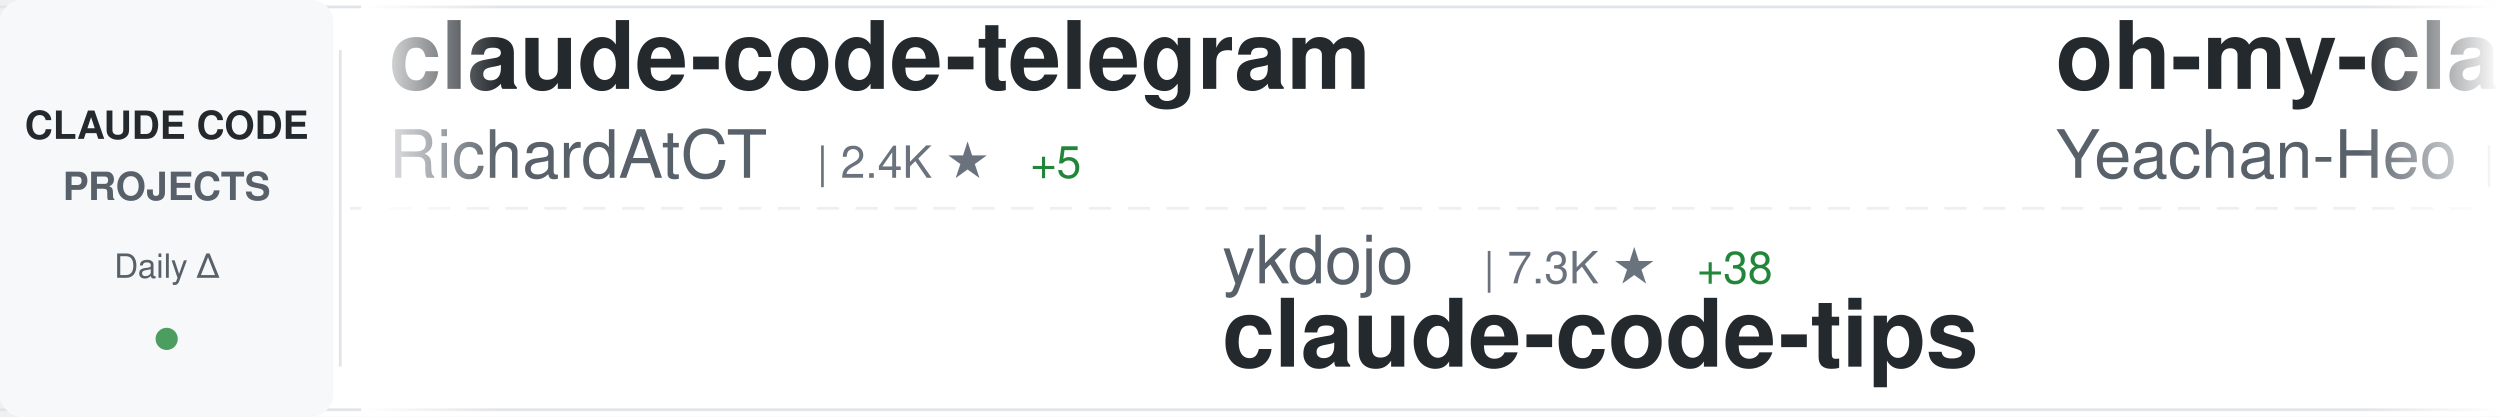
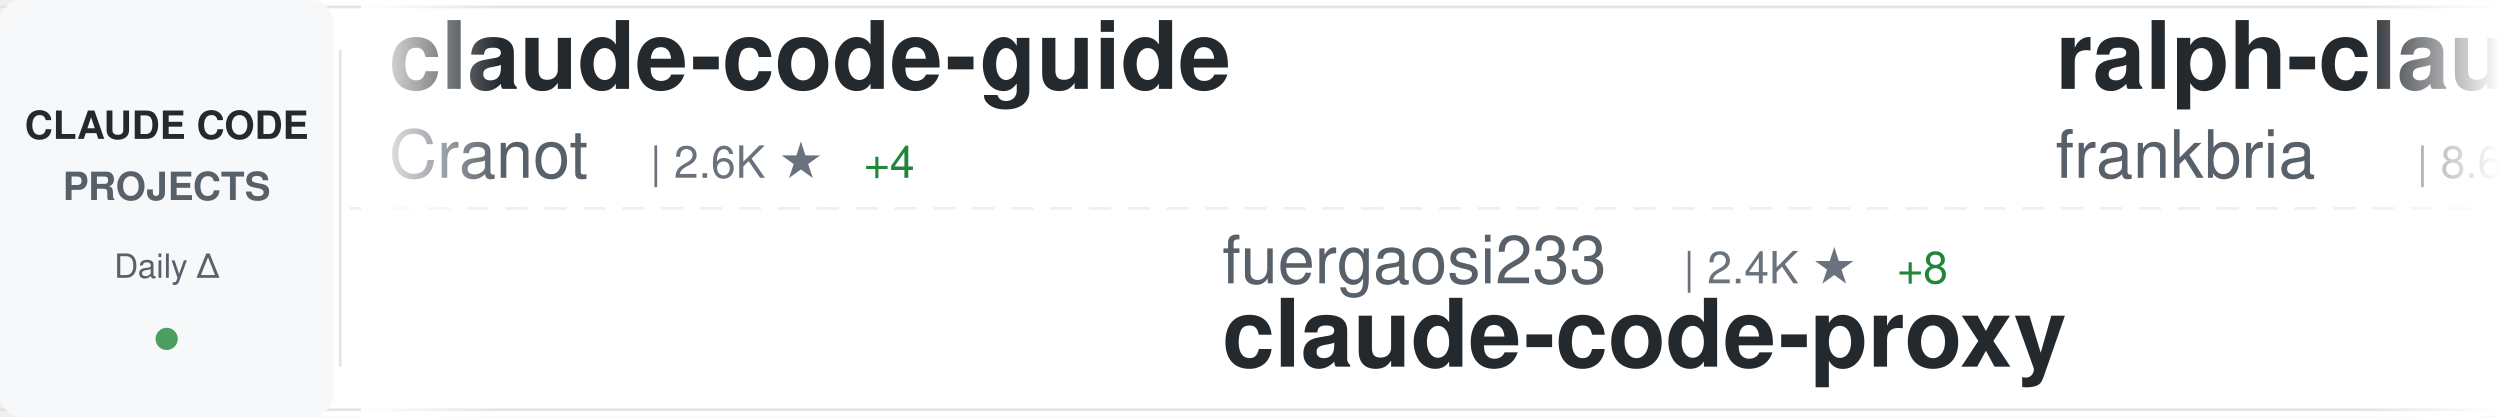
<svg xmlns="http://www.w3.org/2000/svg" width="900" height="150">
  <defs>
    <linearGradient id="awesomeLeftFade" x1="0%" y1="0%" x2="100%" y2="0%">
      <stop offset="0%" style="stop-color:#ffffff;stop-opacity:1" />
      <stop offset="100%" style="stop-color:#ffffff;stop-opacity:0" />
    </linearGradient>
    <linearGradient id="awesomeRightFade" x1="0%" y1="0%" x2="100%" y2="0%">
      <stop offset="0%" style="stop-color:#ffffff;stop-opacity:0" />
      <stop offset="100%" style="stop-color:#ffffff;stop-opacity:1" />
    </linearGradient>
  </defs>
  <rect width="900" height="150" fill="#ffffff" rx="8" />
  <rect x="0" y="2" width="900" height="1" fill="#e1e4e8" />
  <rect x="0" y="147" width="900" height="1" fill="#e1e4e8" />
  <line x1="0" y1="75" x2="900" y2="75" stroke="#e1e4e8" stroke-width="1" stroke-dasharray="8 6" opacity="0.6" />
  <rect x="0" y="0" width="120" height="150" fill="#f6f8fa" rx="8" />
  <text x="60" y="50" font-family="-apple-system, BlinkMacSystemFont, 'Segoe UI', Helvetica, Arial, sans-serif" font-size="14" font-weight="600" fill="#24292e" text-anchor="middle">CLAUDE CODE</text>
  <text x="60" y="72" font-family="-apple-system, BlinkMacSystemFont, 'Segoe UI', Helvetica, Arial, sans-serif" font-size="14" font-weight="600" fill="#586069" text-anchor="middle">PROJECTS</text>
  <text x="60" y="100" font-family="-apple-system, BlinkMacSystemFont, 'Segoe UI', Helvetica, Arial, sans-serif" font-size="12" font-weight="500" fill="#586069" text-anchor="middle">Daily Δ</text>
  <circle cx="60" cy="122" r="4" fill="#22863a" opacity="0.8" />
  <rect x="122" y="18" width="1" height="114" fill="#e1e4e8" />
  <clipPath id="awesomeTickerClip">
    <rect x="130" y="0" width="770" height="150" />
  </clipPath>
  <g clip-path="url(#awesomeTickerClip)">
    <g id="awesomeTickerItems">
      <animateTransform attributeName="transform" attributeType="XML" type="translate" from="0 0" to="-3000 0" dur="54s" repeatCount="indefinite" />
      <g transform="translate(0, 0)">
-         <text x="140" y="32" font-family="-apple-system, BlinkMacSystemFont, 'Segoe UI', Helvetica, Arial, sans-serif" font-size="34" font-weight="600" fill="#24292e">claude-code-telegram</text>
-         <text x="140" y="64" font-family="-apple-system, BlinkMacSystemFont, 'Segoe UI', Helvetica, Arial, sans-serif" font-size="24" font-weight="400" fill="#586069">RichardAtCT</text>
-         <text x="294" y="64" font-family="-apple-system, BlinkMacSystemFont, 'Segoe UI', Helvetica, Arial, sans-serif" font-size="16" font-weight="500" fill="#6a737d">| 2.4K ★</text>
-         <text x="371" y="64" font-family="-apple-system, BlinkMacSystemFont, 'Segoe UI', Helvetica, Arial, sans-serif" font-size="16" font-weight="500" fill="#22863a"> +5</text>
+         <text x="140" y="32" font-family="-apple-system, BlinkMacSystemFont, 'Segoe UI', Helvetica, Arial, sans-serif" font-size="34" font-weight="600" fill="#24292e">claude-code-guide</text>
+         <text x="140" y="64" font-family="-apple-system, BlinkMacSystemFont, 'Segoe UI', Helvetica, Arial, sans-serif" font-size="24" font-weight="400" fill="#586069">Cranot</text>
+         <text x="234" y="64" font-family="-apple-system, BlinkMacSystemFont, 'Segoe UI', Helvetica, Arial, sans-serif" font-size="16" font-weight="500" fill="#6a737d">| 2.6K ★</text>
+         <text x="311" y="64" font-family="-apple-system, BlinkMacSystemFont, 'Segoe UI', Helvetica, Arial, sans-serif" font-size="16" font-weight="500" fill="#22863a"> +4</text>
      </g>
      <g transform="translate(300, 0)">
-         <text x="140" y="102" font-family="-apple-system, BlinkMacSystemFont, 'Segoe UI', Helvetica, Arial, sans-serif" font-size="24" font-weight="400" fill="#586069">ykdojo</text>
-         <text x="234" y="102" font-family="-apple-system, BlinkMacSystemFont, 'Segoe UI', Helvetica, Arial, sans-serif" font-size="16" font-weight="500" fill="#6a737d">| 7.3K ★</text>
-         <text x="311" y="102" font-family="-apple-system, BlinkMacSystemFont, 'Segoe UI', Helvetica, Arial, sans-serif" font-size="16" font-weight="500" fill="#22863a"> +38</text>
-         <text x="140" y="132" font-family="-apple-system, BlinkMacSystemFont, 'Segoe UI', Helvetica, Arial, sans-serif" font-size="34" font-weight="600" fill="#24292e">claude-code-tips</text>
+         <text x="140" y="102" font-family="-apple-system, BlinkMacSystemFont, 'Segoe UI', Helvetica, Arial, sans-serif" font-size="24" font-weight="400" fill="#586069">fuergaosi233</text>
+         <text x="306" y="102" font-family="-apple-system, BlinkMacSystemFont, 'Segoe UI', Helvetica, Arial, sans-serif" font-size="16" font-weight="500" fill="#6a737d">| 2.4K ★</text>
+         <text x="383" y="102" font-family="-apple-system, BlinkMacSystemFont, 'Segoe UI', Helvetica, Arial, sans-serif" font-size="16" font-weight="500" fill="#22863a"> +8</text>
+         <text x="140" y="132" font-family="-apple-system, BlinkMacSystemFont, 'Segoe UI', Helvetica, Arial, sans-serif" font-size="34" font-weight="600" fill="#24292e">claude-code-proxy</text>
      </g>
      <g transform="translate(600, 0)">
-         <text x="140" y="32" font-family="-apple-system, BlinkMacSystemFont, 'Segoe UI', Helvetica, Arial, sans-serif" font-size="34" font-weight="600" fill="#24292e">oh-my-claudecode</text>
-         <text x="140" y="64" font-family="-apple-system, BlinkMacSystemFont, 'Segoe UI', Helvetica, Arial, sans-serif" font-size="24" font-weight="400" fill="#586069">Yeachan-Heo</text>
-         <text x="294" y="64" font-family="-apple-system, BlinkMacSystemFont, 'Segoe UI', Helvetica, Arial, sans-serif" font-size="16" font-weight="500" fill="#6a737d">| 27.2K ★</text>
-         <text x="380" y="64" font-family="-apple-system, BlinkMacSystemFont, 'Segoe UI', Helvetica, Arial, sans-serif" font-size="16" font-weight="500" fill="#22863a"> +530</text>
+         <text x="140" y="32" font-family="-apple-system, BlinkMacSystemFont, 'Segoe UI', Helvetica, Arial, sans-serif" font-size="34" font-weight="600" fill="#24292e">ralph-claude-code</text>
+         <text x="140" y="64" font-family="-apple-system, BlinkMacSystemFont, 'Segoe UI', Helvetica, Arial, sans-serif" font-size="24" font-weight="400" fill="#586069">frankbria</text>
+         <text x="270" y="64" font-family="-apple-system, BlinkMacSystemFont, 'Segoe UI', Helvetica, Arial, sans-serif" font-size="16" font-weight="500" fill="#6a737d">| 8.6K ★</text>
+         <text x="347" y="64" font-family="-apple-system, BlinkMacSystemFont, 'Segoe UI', Helvetica, Arial, sans-serif" font-size="16" font-weight="500" fill="#22863a"> +23</text>
      </g>
      <g transform="translate(900, 0)">
-         <text x="140" y="102" font-family="-apple-system, BlinkMacSystemFont, 'Segoe UI', Helvetica, Arial, sans-serif" font-size="24" font-weight="400" fill="#586069">Donchitos</text>
-         <text x="270" y="102" font-family="-apple-system, BlinkMacSystemFont, 'Segoe UI', Helvetica, Arial, sans-serif" font-size="16" font-weight="500" fill="#6a737d">| 8.5K ★</text>
-         <text x="347" y="102" font-family="-apple-system, BlinkMacSystemFont, 'Segoe UI', Helvetica, Arial, sans-serif" font-size="16" font-weight="500" fill="#22863a"> +72</text>
-         <text x="140" y="132" font-family="-apple-system, BlinkMacSystemFont, 'Segoe UI', Helvetica, Arial, sans-serif" font-size="34" font-weight="600" fill="#24292e">Claude-Code-Game-Studios</text>
+         <text x="140" y="102" font-family="-apple-system, BlinkMacSystemFont, 'Segoe UI', Helvetica, Arial, sans-serif" font-size="24" font-weight="400" fill="#586069">zstmfhy</text>
+         <text x="246" y="102" font-family="-apple-system, BlinkMacSystemFont, 'Segoe UI', Helvetica, Arial, sans-serif" font-size="16" font-weight="500" fill="#6a737d">| 190 ★</text>
+         <text x="140" y="132" font-family="-apple-system, BlinkMacSystemFont, 'Segoe UI', Helvetica, Arial, sans-serif" font-size="34" font-weight="600" fill="#24292e">Claude-code</text>
      </g>
      <g transform="translate(1200, 0)">
-         <text x="140" y="32" font-family="-apple-system, BlinkMacSystemFont, 'Segoe UI', Helvetica, Arial, sans-serif" font-size="34" font-weight="600" fill="#24292e">claude-code-my-workflow</text>
-         <text x="140" y="64" font-family="-apple-system, BlinkMacSystemFont, 'Segoe UI', Helvetica, Arial, sans-serif" font-size="24" font-weight="400" fill="#586069">pedrohcgs</text>
-         <text x="270" y="64" font-family="-apple-system, BlinkMacSystemFont, 'Segoe UI', Helvetica, Arial, sans-serif" font-size="16" font-weight="500" fill="#6a737d">| 884 ★</text>
-         <text x="338" y="64" font-family="-apple-system, BlinkMacSystemFont, 'Segoe UI', Helvetica, Arial, sans-serif" font-size="16" font-weight="500" fill="#22863a"> +14</text>
+         <text x="140" y="32" font-family="-apple-system, BlinkMacSystemFont, 'Segoe UI', Helvetica, Arial, sans-serif" font-size="34" font-weight="600" fill="#24292e">Claude-Code</text>
+         <text x="140" y="64" font-family="-apple-system, BlinkMacSystemFont, 'Segoe UI', Helvetica, Arial, sans-serif" font-size="24" font-weight="400" fill="#586069">pengchengneo</text>
+         <text x="306" y="64" font-family="-apple-system, BlinkMacSystemFont, 'Segoe UI', Helvetica, Arial, sans-serif" font-size="16" font-weight="500" fill="#6a737d">| 1.1K ★</text>
+         <text x="383" y="64" font-family="-apple-system, BlinkMacSystemFont, 'Segoe UI', Helvetica, Arial, sans-serif" font-size="16" font-weight="500" fill="#22863a"> +14</text>
      </g>
      <g transform="translate(1500, 0)">
-         <text x="140" y="102" font-family="-apple-system, BlinkMacSystemFont, 'Segoe UI', Helvetica, Arial, sans-serif" font-size="24" font-weight="400" fill="#586069">ding113</text>
-         <text x="246" y="102" font-family="-apple-system, BlinkMacSystemFont, 'Segoe UI', Helvetica, Arial, sans-serif" font-size="16" font-weight="500" fill="#6a737d">| 2.4K ★</text>
-         <text x="323" y="102" font-family="-apple-system, BlinkMacSystemFont, 'Segoe UI', Helvetica, Arial, sans-serif" font-size="16" font-weight="500" fill="#22863a"> +24</text>
-         <text x="140" y="132" font-family="-apple-system, BlinkMacSystemFont, 'Segoe UI', Helvetica, Arial, sans-serif" font-size="34" font-weight="600" fill="#24292e">claude-code-hub</text>
+         <text x="140" y="102" font-family="-apple-system, BlinkMacSystemFont, 'Segoe UI', Helvetica, Arial, sans-serif" font-size="24" font-weight="400" fill="#586069">snarktank</text>
+         <text x="270" y="102" font-family="-apple-system, BlinkMacSystemFont, 'Segoe UI', Helvetica, Arial, sans-serif" font-size="16" font-weight="500" fill="#6a737d">| 15.1K ★</text>
+         <text x="356" y="102" font-family="-apple-system, BlinkMacSystemFont, 'Segoe UI', Helvetica, Arial, sans-serif" font-size="16" font-weight="500" fill="#22863a"> +209</text>
+         <text x="140" y="132" font-family="-apple-system, BlinkMacSystemFont, 'Segoe UI', Helvetica, Arial, sans-serif" font-size="34" font-weight="600" fill="#24292e">ralph</text>
      </g>
      <g transform="translate(1800, 0)">
-         <text x="140" y="32" font-family="-apple-system, BlinkMacSystemFont, 'Segoe UI', Helvetica, Arial, sans-serif" font-size="34" font-weight="600" fill="#24292e">gstack</text>
-         <text x="140" y="64" font-family="-apple-system, BlinkMacSystemFont, 'Segoe UI', Helvetica, Arial, sans-serif" font-size="24" font-weight="400" fill="#586069">garrytan</text>
-         <text x="258" y="64" font-family="-apple-system, BlinkMacSystemFont, 'Segoe UI', Helvetica, Arial, sans-serif" font-size="16" font-weight="500" fill="#6a737d">| 69.0K ★</text>
-         <text x="344" y="64" font-family="-apple-system, BlinkMacSystemFont, 'Segoe UI', Helvetica, Arial, sans-serif" font-size="16" font-weight="500" fill="#22863a"> +1.2K</text>
+         <text x="140" y="32" font-family="-apple-system, BlinkMacSystemFont, 'Segoe UI', Helvetica, Arial, sans-serif" font-size="34" font-weight="600" fill="#24292e">Claude-Code-x-OpenClaw-G...</text>
+         <text x="140" y="64" font-family="-apple-system, BlinkMacSystemFont, 'Segoe UI', Helvetica, Arial, sans-serif" font-size="24" font-weight="400" fill="#586069">KimYx0207</text>
+         <text x="270" y="64" font-family="-apple-system, BlinkMacSystemFont, 'Segoe UI', Helvetica, Arial, sans-serif" font-size="16" font-weight="500" fill="#6a737d">| 3.1K ★</text>
+         <text x="347" y="64" font-family="-apple-system, BlinkMacSystemFont, 'Segoe UI', Helvetica, Arial, sans-serif" font-size="16" font-weight="500" fill="#22863a"> +26</text>
      </g>
      <g transform="translate(2100, 0)">
-         <text x="140" y="102" font-family="-apple-system, BlinkMacSystemFont, 'Segoe UI', Helvetica, Arial, sans-serif" font-size="24" font-weight="400" fill="#586069">kodu-ai</text>
-         <text x="246" y="102" font-family="-apple-system, BlinkMacSystemFont, 'Segoe UI', Helvetica, Arial, sans-serif" font-size="16" font-weight="500" fill="#6a737d">| 5.3K ★</text>
-         <text x="323" y="102" font-family="-apple-system, BlinkMacSystemFont, 'Segoe UI', Helvetica, Arial, sans-serif" font-size="16" font-weight="500" fill="#22863a"> +2</text>
-         <text x="140" y="132" font-family="-apple-system, BlinkMacSystemFont, 'Segoe UI', Helvetica, Arial, sans-serif" font-size="34" font-weight="600" fill="#24292e">claude-coder</text>
+         <text x="140" y="102" font-family="-apple-system, BlinkMacSystemFont, 'Segoe UI', Helvetica, Arial, sans-serif" font-size="24" font-weight="400" fill="#586069">Piebald-AI</text>
+         <text x="282" y="102" font-family="-apple-system, BlinkMacSystemFont, 'Segoe UI', Helvetica, Arial, sans-serif" font-size="16" font-weight="500" fill="#6a737d">| 8.6K ★</text>
+         <text x="359" y="102" font-family="-apple-system, BlinkMacSystemFont, 'Segoe UI', Helvetica, Arial, sans-serif" font-size="16" font-weight="500" fill="#22863a"> +51</text>
+         <text x="140" y="132" font-family="-apple-system, BlinkMacSystemFont, 'Segoe UI', Helvetica, Arial, sans-serif" font-size="34" font-weight="600" fill="#24292e">claude-code-system-promp...</text>
      </g>
      <g transform="translate(2400, 0)">
-         <text x="140" y="32" font-family="-apple-system, BlinkMacSystemFont, 'Segoe UI', Helvetica, Arial, sans-serif" font-size="34" font-weight="600" fill="#24292e">claude-code-rust</text>
-         <text x="140" y="64" font-family="-apple-system, BlinkMacSystemFont, 'Segoe UI', Helvetica, Arial, sans-serif" font-size="24" font-weight="400" fill="#586069">lorryjovens-hub</text>
-         <text x="342" y="64" font-family="-apple-system, BlinkMacSystemFont, 'Segoe UI', Helvetica, Arial, sans-serif" font-size="16" font-weight="500" fill="#6a737d">| 1.3K ★</text>
-         <text x="419" y="64" font-family="-apple-system, BlinkMacSystemFont, 'Segoe UI', Helvetica, Arial, sans-serif" font-size="16" font-weight="500" fill="#22863a"> +23</text>
+         <text x="140" y="32" font-family="-apple-system, BlinkMacSystemFont, 'Segoe UI', Helvetica, Arial, sans-serif" font-size="34" font-weight="600" fill="#24292e">how-claude-code-works</text>
+         <text x="140" y="64" font-family="-apple-system, BlinkMacSystemFont, 'Segoe UI', Helvetica, Arial, sans-serif" font-size="24" font-weight="400" fill="#586069">Windy3f3f3f3f</text>
+         <text x="318" y="64" font-family="-apple-system, BlinkMacSystemFont, 'Segoe UI', Helvetica, Arial, sans-serif" font-size="16" font-weight="500" fill="#6a737d">| 1.7K ★</text>
+         <text x="395" y="64" font-family="-apple-system, BlinkMacSystemFont, 'Segoe UI', Helvetica, Arial, sans-serif" font-size="16" font-weight="500" fill="#22863a"> +38</text>
      </g>
      <g transform="translate(2700, 0)">
-         <text x="140" y="102" font-family="-apple-system, BlinkMacSystemFont, 'Segoe UI', Helvetica, Arial, sans-serif" font-size="24" font-weight="400" fill="#586069">KimYx0207</text>
-         <text x="270" y="102" font-family="-apple-system, BlinkMacSystemFont, 'Segoe UI', Helvetica, Arial, sans-serif" font-size="16" font-weight="500" fill="#6a737d">| 3.1K ★</text>
-         <text x="347" y="102" font-family="-apple-system, BlinkMacSystemFont, 'Segoe UI', Helvetica, Arial, sans-serif" font-size="16" font-weight="500" fill="#22863a"> +21</text>
-         <text x="140" y="132" font-family="-apple-system, BlinkMacSystemFont, 'Segoe UI', Helvetica, Arial, sans-serif" font-size="34" font-weight="600" fill="#24292e">Claude-Code-x-OpenClaw-G...</text>
+         <text x="140" y="102" font-family="-apple-system, BlinkMacSystemFont, 'Segoe UI', Helvetica, Arial, sans-serif" font-size="24" font-weight="400" fill="#586069">1rgs</text>
+         <text x="210" y="102" font-family="-apple-system, BlinkMacSystemFont, 'Segoe UI', Helvetica, Arial, sans-serif" font-size="16" font-weight="500" fill="#6a737d">| 3.4K ★</text>
+         <text x="287" y="102" font-family="-apple-system, BlinkMacSystemFont, 'Segoe UI', Helvetica, Arial, sans-serif" font-size="16" font-weight="500" fill="#22863a"> +15</text>
+         <text x="140" y="132" font-family="-apple-system, BlinkMacSystemFont, 'Segoe UI', Helvetica, Arial, sans-serif" font-size="34" font-weight="600" fill="#24292e">claude-code-proxy</text>
      </g>
      <g transform="translate(3000, 0)">
-         <text x="140" y="32" font-family="-apple-system, BlinkMacSystemFont, 'Segoe UI', Helvetica, Arial, sans-serif" font-size="34" font-weight="600" fill="#24292e">claude-code-telegram</text>
-         <text x="140" y="64" font-family="-apple-system, BlinkMacSystemFont, 'Segoe UI', Helvetica, Arial, sans-serif" font-size="24" font-weight="400" fill="#586069">RichardAtCT</text>
-         <text x="294" y="64" font-family="-apple-system, BlinkMacSystemFont, 'Segoe UI', Helvetica, Arial, sans-serif" font-size="16" font-weight="500" fill="#6a737d">| 2.4K ★</text>
-         <text x="371" y="64" font-family="-apple-system, BlinkMacSystemFont, 'Segoe UI', Helvetica, Arial, sans-serif" font-size="16" font-weight="500" fill="#22863a"> +5</text>
+         <text x="140" y="32" font-family="-apple-system, BlinkMacSystemFont, 'Segoe UI', Helvetica, Arial, sans-serif" font-size="34" font-weight="600" fill="#24292e">claude-code-guide</text>
+         <text x="140" y="64" font-family="-apple-system, BlinkMacSystemFont, 'Segoe UI', Helvetica, Arial, sans-serif" font-size="24" font-weight="400" fill="#586069">Cranot</text>
+         <text x="234" y="64" font-family="-apple-system, BlinkMacSystemFont, 'Segoe UI', Helvetica, Arial, sans-serif" font-size="16" font-weight="500" fill="#6a737d">| 2.6K ★</text>
+         <text x="311" y="64" font-family="-apple-system, BlinkMacSystemFont, 'Segoe UI', Helvetica, Arial, sans-serif" font-size="16" font-weight="500" fill="#22863a"> +4</text>
      </g>
      <g transform="translate(3300, 0)">
-         <text x="140" y="102" font-family="-apple-system, BlinkMacSystemFont, 'Segoe UI', Helvetica, Arial, sans-serif" font-size="24" font-weight="400" fill="#586069">ykdojo</text>
-         <text x="234" y="102" font-family="-apple-system, BlinkMacSystemFont, 'Segoe UI', Helvetica, Arial, sans-serif" font-size="16" font-weight="500" fill="#6a737d">| 7.3K ★</text>
-         <text x="311" y="102" font-family="-apple-system, BlinkMacSystemFont, 'Segoe UI', Helvetica, Arial, sans-serif" font-size="16" font-weight="500" fill="#22863a"> +38</text>
-         <text x="140" y="132" font-family="-apple-system, BlinkMacSystemFont, 'Segoe UI', Helvetica, Arial, sans-serif" font-size="34" font-weight="600" fill="#24292e">claude-code-tips</text>
+         <text x="140" y="102" font-family="-apple-system, BlinkMacSystemFont, 'Segoe UI', Helvetica, Arial, sans-serif" font-size="24" font-weight="400" fill="#586069">fuergaosi233</text>
+         <text x="306" y="102" font-family="-apple-system, BlinkMacSystemFont, 'Segoe UI', Helvetica, Arial, sans-serif" font-size="16" font-weight="500" fill="#6a737d">| 2.4K ★</text>
+         <text x="383" y="102" font-family="-apple-system, BlinkMacSystemFont, 'Segoe UI', Helvetica, Arial, sans-serif" font-size="16" font-weight="500" fill="#22863a"> +8</text>
+         <text x="140" y="132" font-family="-apple-system, BlinkMacSystemFont, 'Segoe UI', Helvetica, Arial, sans-serif" font-size="34" font-weight="600" fill="#24292e">claude-code-proxy</text>
      </g>
      <g transform="translate(3600, 0)">
-         <text x="140" y="32" font-family="-apple-system, BlinkMacSystemFont, 'Segoe UI', Helvetica, Arial, sans-serif" font-size="34" font-weight="600" fill="#24292e">oh-my-claudecode</text>
-         <text x="140" y="64" font-family="-apple-system, BlinkMacSystemFont, 'Segoe UI', Helvetica, Arial, sans-serif" font-size="24" font-weight="400" fill="#586069">Yeachan-Heo</text>
-         <text x="294" y="64" font-family="-apple-system, BlinkMacSystemFont, 'Segoe UI', Helvetica, Arial, sans-serif" font-size="16" font-weight="500" fill="#6a737d">| 27.2K ★</text>
-         <text x="380" y="64" font-family="-apple-system, BlinkMacSystemFont, 'Segoe UI', Helvetica, Arial, sans-serif" font-size="16" font-weight="500" fill="#22863a"> +530</text>
+         <text x="140" y="32" font-family="-apple-system, BlinkMacSystemFont, 'Segoe UI', Helvetica, Arial, sans-serif" font-size="34" font-weight="600" fill="#24292e">ralph-claude-code</text>
+         <text x="140" y="64" font-family="-apple-system, BlinkMacSystemFont, 'Segoe UI', Helvetica, Arial, sans-serif" font-size="24" font-weight="400" fill="#586069">frankbria</text>
+         <text x="270" y="64" font-family="-apple-system, BlinkMacSystemFont, 'Segoe UI', Helvetica, Arial, sans-serif" font-size="16" font-weight="500" fill="#6a737d">| 8.6K ★</text>
+         <text x="347" y="64" font-family="-apple-system, BlinkMacSystemFont, 'Segoe UI', Helvetica, Arial, sans-serif" font-size="16" font-weight="500" fill="#22863a"> +23</text>
      </g>
      <g transform="translate(3900, 0)">
-         <text x="140" y="102" font-family="-apple-system, BlinkMacSystemFont, 'Segoe UI', Helvetica, Arial, sans-serif" font-size="24" font-weight="400" fill="#586069">Donchitos</text>
-         <text x="270" y="102" font-family="-apple-system, BlinkMacSystemFont, 'Segoe UI', Helvetica, Arial, sans-serif" font-size="16" font-weight="500" fill="#6a737d">| 8.5K ★</text>
-         <text x="347" y="102" font-family="-apple-system, BlinkMacSystemFont, 'Segoe UI', Helvetica, Arial, sans-serif" font-size="16" font-weight="500" fill="#22863a"> +72</text>
-         <text x="140" y="132" font-family="-apple-system, BlinkMacSystemFont, 'Segoe UI', Helvetica, Arial, sans-serif" font-size="34" font-weight="600" fill="#24292e">Claude-Code-Game-Studios</text>
+         <text x="140" y="102" font-family="-apple-system, BlinkMacSystemFont, 'Segoe UI', Helvetica, Arial, sans-serif" font-size="24" font-weight="400" fill="#586069">zstmfhy</text>
+         <text x="246" y="102" font-family="-apple-system, BlinkMacSystemFont, 'Segoe UI', Helvetica, Arial, sans-serif" font-size="16" font-weight="500" fill="#6a737d">| 190 ★</text>
+         <text x="140" y="132" font-family="-apple-system, BlinkMacSystemFont, 'Segoe UI', Helvetica, Arial, sans-serif" font-size="34" font-weight="600" fill="#24292e">Claude-code</text>
      </g>
    </g>
  </g>
  <rect x="130" y="0" width="50" height="150" fill="url(#awesomeLeftFade)" />
  <rect x="850" y="0" width="50" height="150" fill="url(#awesomeRightFade)" />
</svg>
